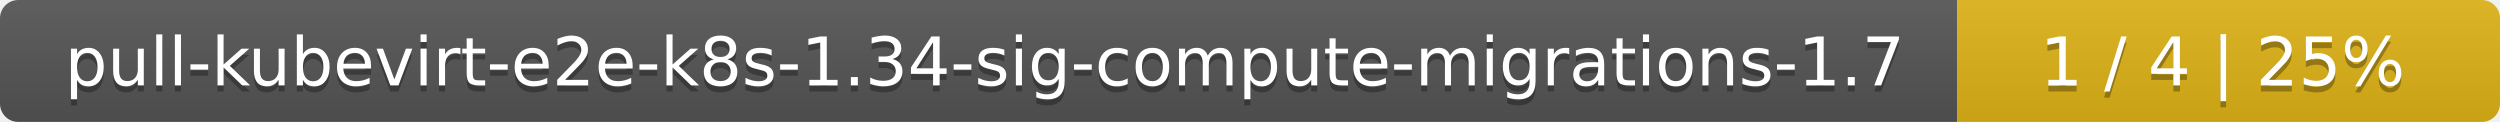
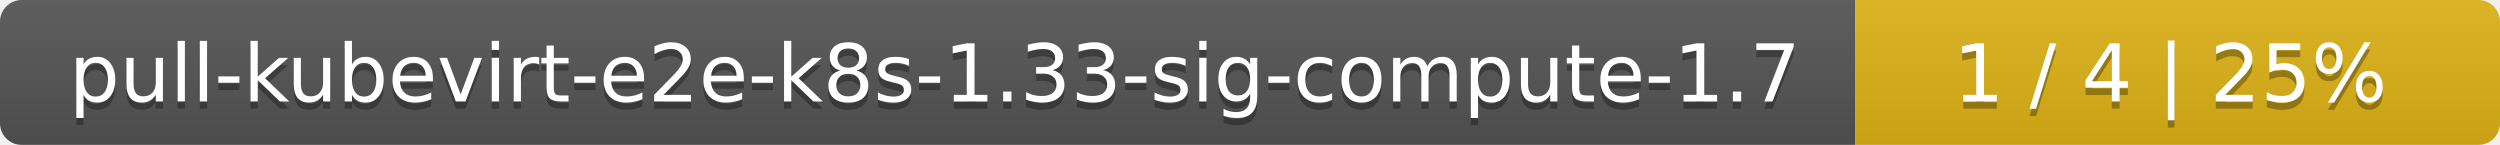
- <svg xmlns="http://www.w3.org/2000/svg" width="410" height="20">
+ <svg xmlns="http://www.w3.org/2000/svg" width="345" height="20">
  <linearGradient id="smooth" x2="0" y2="100%">
    <stop offset="0" stop-color="#bbb" stop-opacity=".1" />
    <stop offset="1" stop-opacity=".1" />
  </linearGradient>
  <mask id="round">
-     <rect width="410" height="20" rx="3" fill="#fff" />
+     <rect width="345" height="20" rx="3" fill="#fff" />
  </mask>
  <g mask="url(#round)">
-     <rect width="321" height="20" fill="#555" />
-     <rect x="321" width="89" height="20" fill="#dfb317" />
-     <rect width="410" height="20" fill="url(#smooth)" />
+     <rect width="256" height="20" fill="#555" />
+     <rect x="256" width="89" height="20" fill="#dfb317" />
+     <rect width="345" height="20" fill="url(#smooth)" />
  </g>
  <g fill="#fff" text-anchor="middle" font-family="DejaVu Sans,Verdana,Geneva,sans-serif" font-size="11">
-     <text x="161.5" y="15" fill="#010101" fill-opacity=".3">pull-kubevirt-e2e-k8s-1.34-sig-compute-migrations-1.7</text>
-     <text x="161.5" y="14">pull-kubevirt-e2e-k8s-1.34-sig-compute-migrations-1.7</text>
-     <text x="364.5" y="15" fill="#010101" fill-opacity=".3">1 / 4    |    25%</text>
-     <text x="364.5" y="14">1 / 4    |    25%</text>
+     <text x="129" y="15" fill="#010101" fill-opacity=".3">pull-kubevirt-e2e-k8s-1.33-sig-compute-1.7</text>
+     <text x="129" y="14">pull-kubevirt-e2e-k8s-1.33-sig-compute-1.7</text>
+     <text x="299.5" y="15" fill="#010101" fill-opacity=".3">1 / 4    |    25%</text>
+     <text x="299.5" y="14">1 / 4    |    25%</text>
  </g>
</svg>
